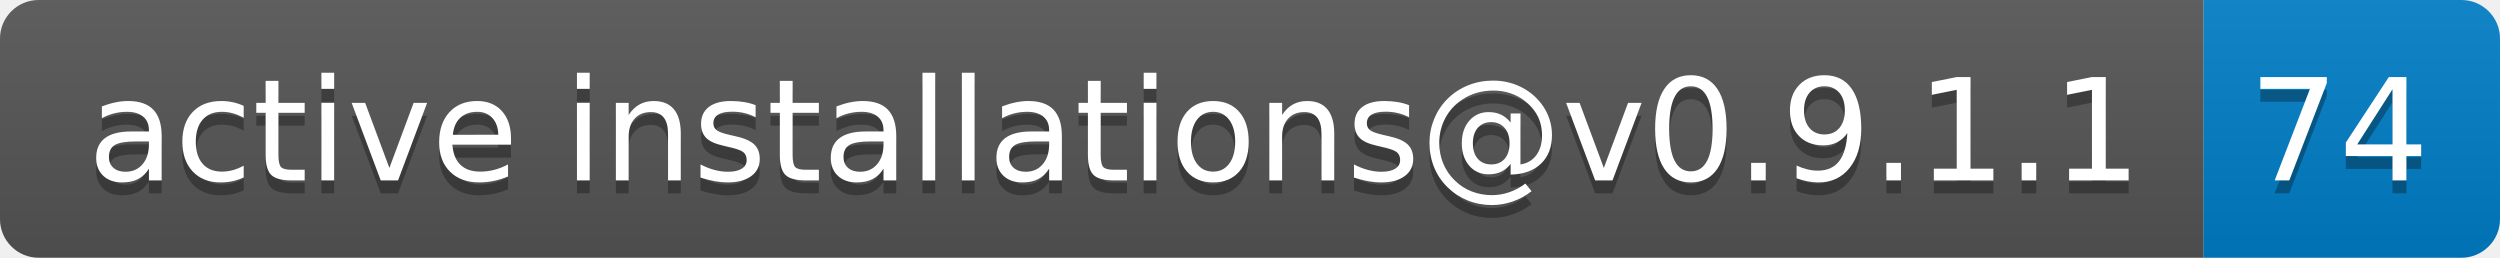
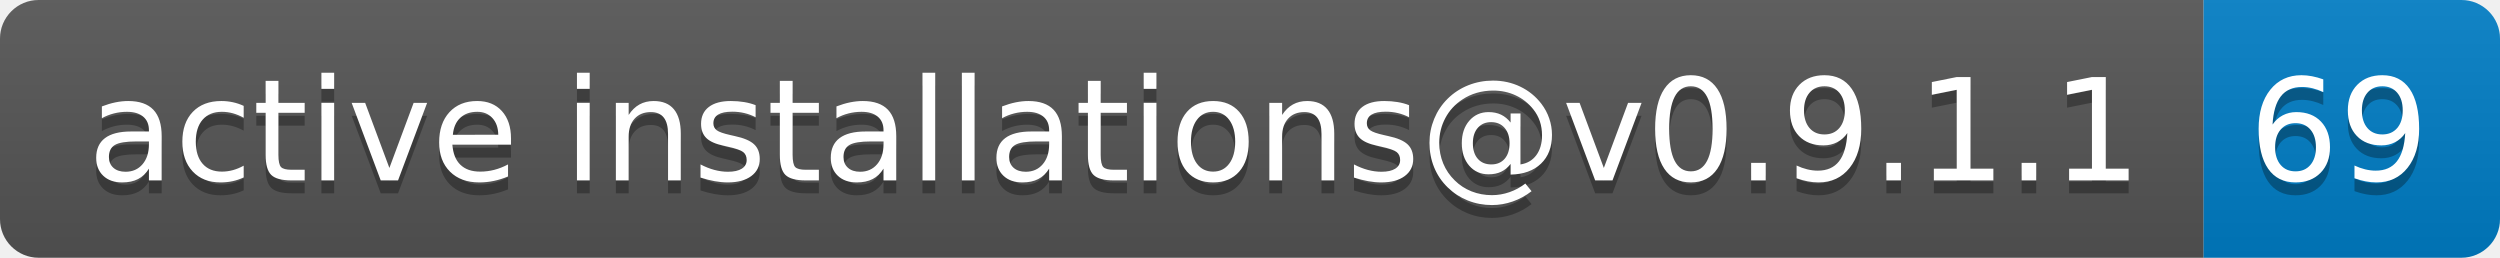
- <svg xmlns="http://www.w3.org/2000/svg" width="194" height="20" role="img" aria-label="active installations@v0.9.1.1: 74">
+ <svg xmlns="http://www.w3.org/2000/svg" width="194" height="20" role="img" aria-label="active installations@v0.9.1.1: 69">
  <linearGradient id="s" x2="0" y2="100%">
    <stop offset="0" stop-color="#bbb" stop-opacity=".1" />
    <stop offset="1" stop-opacity=".1" />
  </linearGradient>
  <clipPath id="r">
    <rect width="194" height="20" rx="3" fill="#fff" />
  </clipPath>
  <g clip-path="url(#r)">
    <rect width="171" height="20" fill="#555" />
    <rect x="171" width="23" height="20" fill="#007ec6" />
    <rect width="194" height="20" fill="url(#s)" />
  </g>
  <g fill="#fff" text-anchor="middle" font-family="Verdana,Geneva,DejaVu Sans,sans-serif" text-rendering="geometricPrecision" font-size="110">
    <text aria-hidden="true" x="865" y="150" fill="#010101" fill-opacity=".3" transform="scale(.1)" textLength="1610">active installations@v0.9.1.1</text>
    <text x="865" y="140" transform="scale(.1)" fill="#fff" textLength="1610">active installations@v0.9.1.1</text>
-     <text aria-hidden="true" x="1815" y="150" fill="#010101" fill-opacity=".3" transform="scale(.1)" textLength="130">74</text>
-     <text x="1815" y="140" transform="scale(.1)" fill="#fff" textLength="130">74</text>
+     <text aria-hidden="true" x="1815" y="150" fill="#010101" fill-opacity=".3" transform="scale(.1)" textLength="130">69</text>
+     <text x="1815" y="140" transform="scale(.1)" fill="#fff" textLength="130">69</text>
  </g>
</svg>
